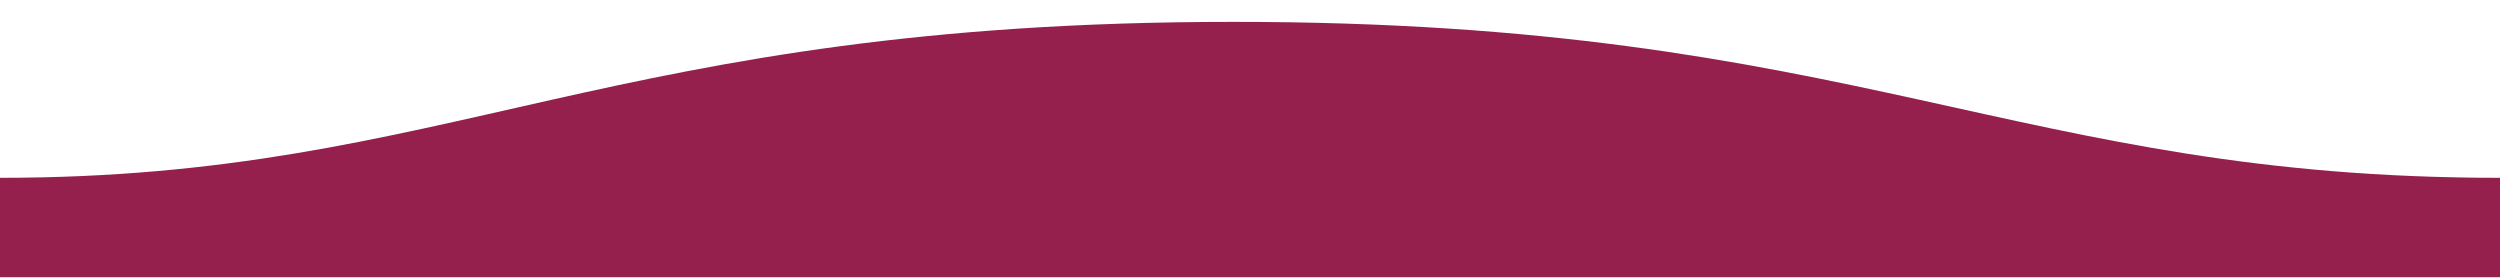
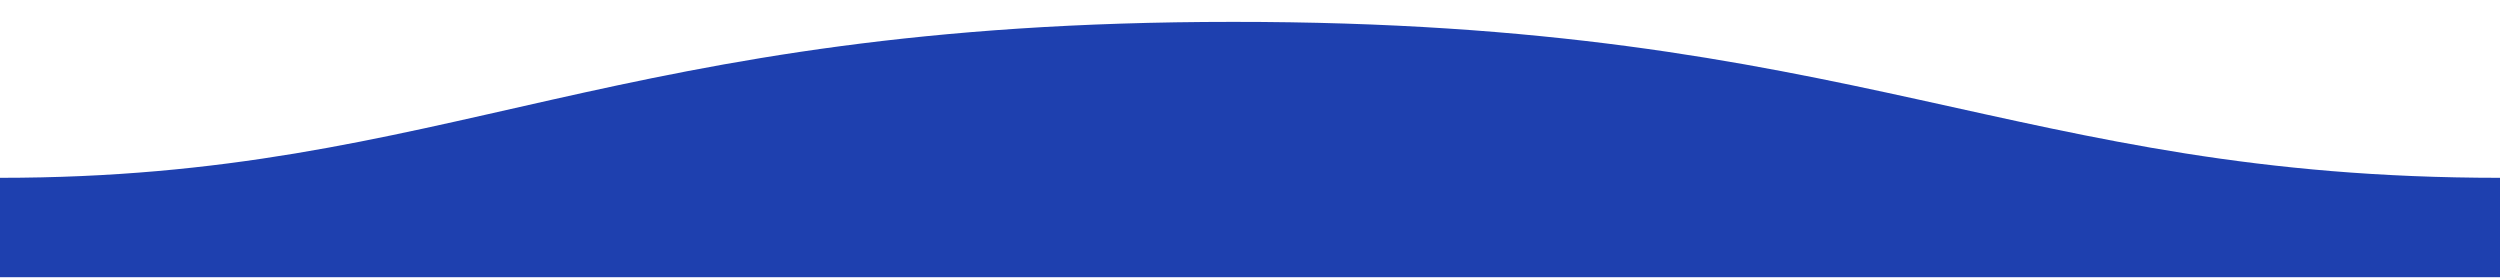
<svg xmlns="http://www.w3.org/2000/svg" viewBox="0 0 800 88.7">
-   <path d="M800 56.9c-155.5 0-204.9-50-405.5-49.9-200 0-250 49.9-394.5 49.9v31.8h800v-.2-31.6z" fill="#95204D" />
+   <path d="M800 56.9c-155.5 0-204.9-50-405.5-49.9-200 0-250 49.9-394.5 49.9v31.8h800v-.2-31.6z" fill="#1e40af" />
</svg>
